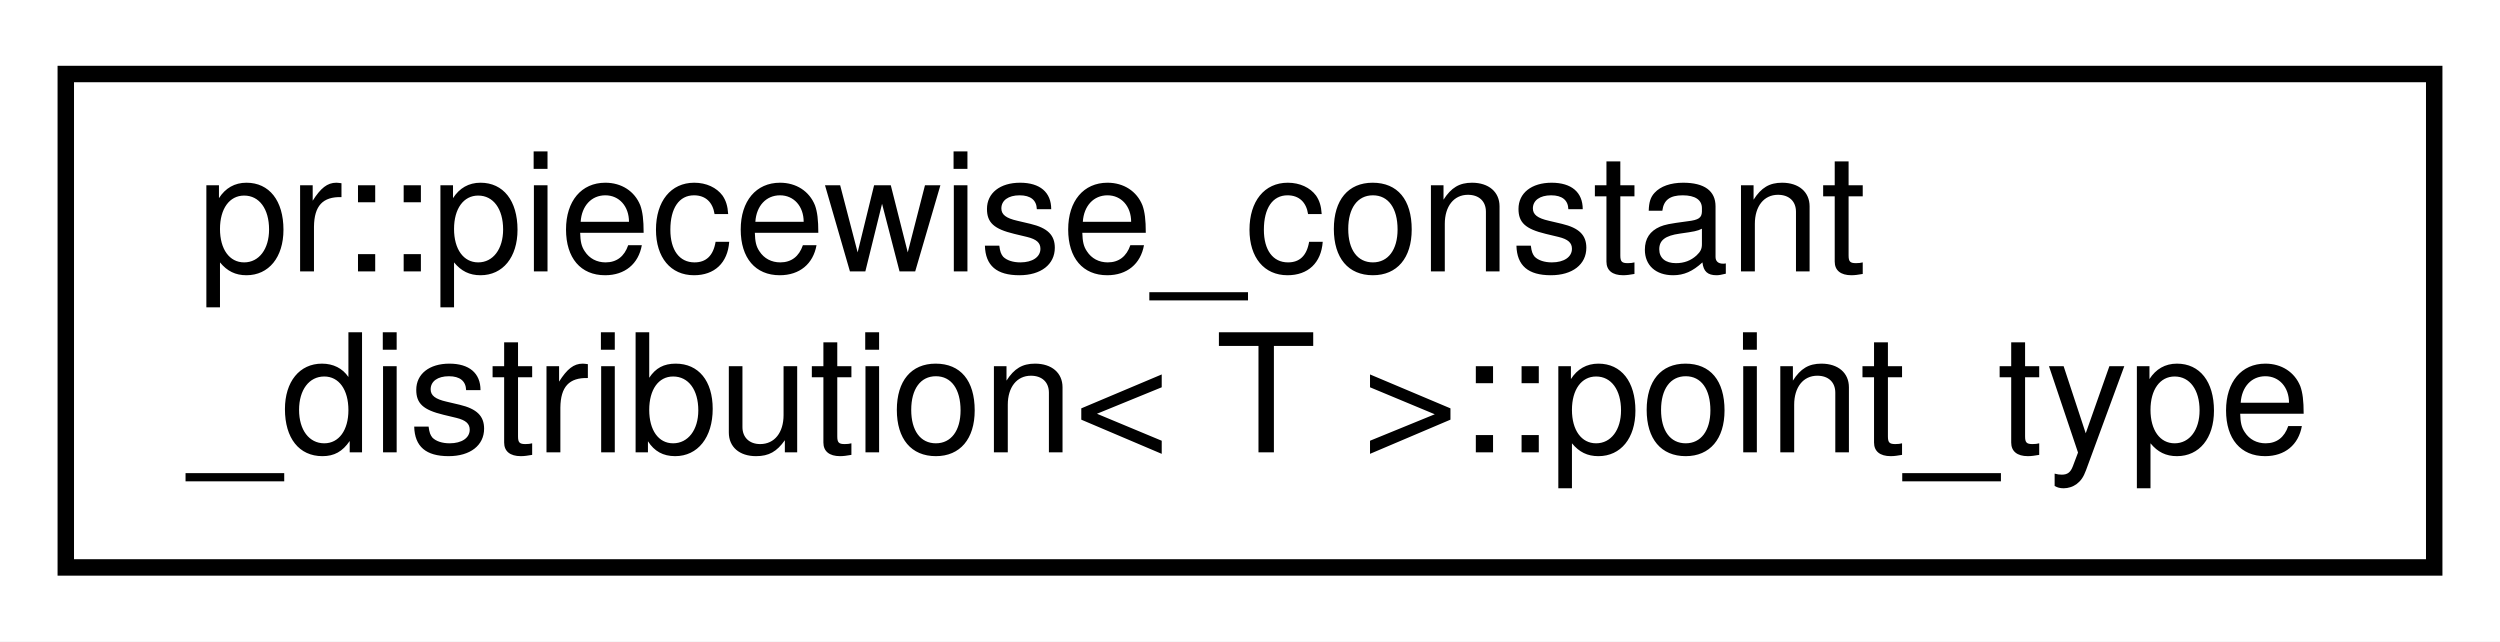
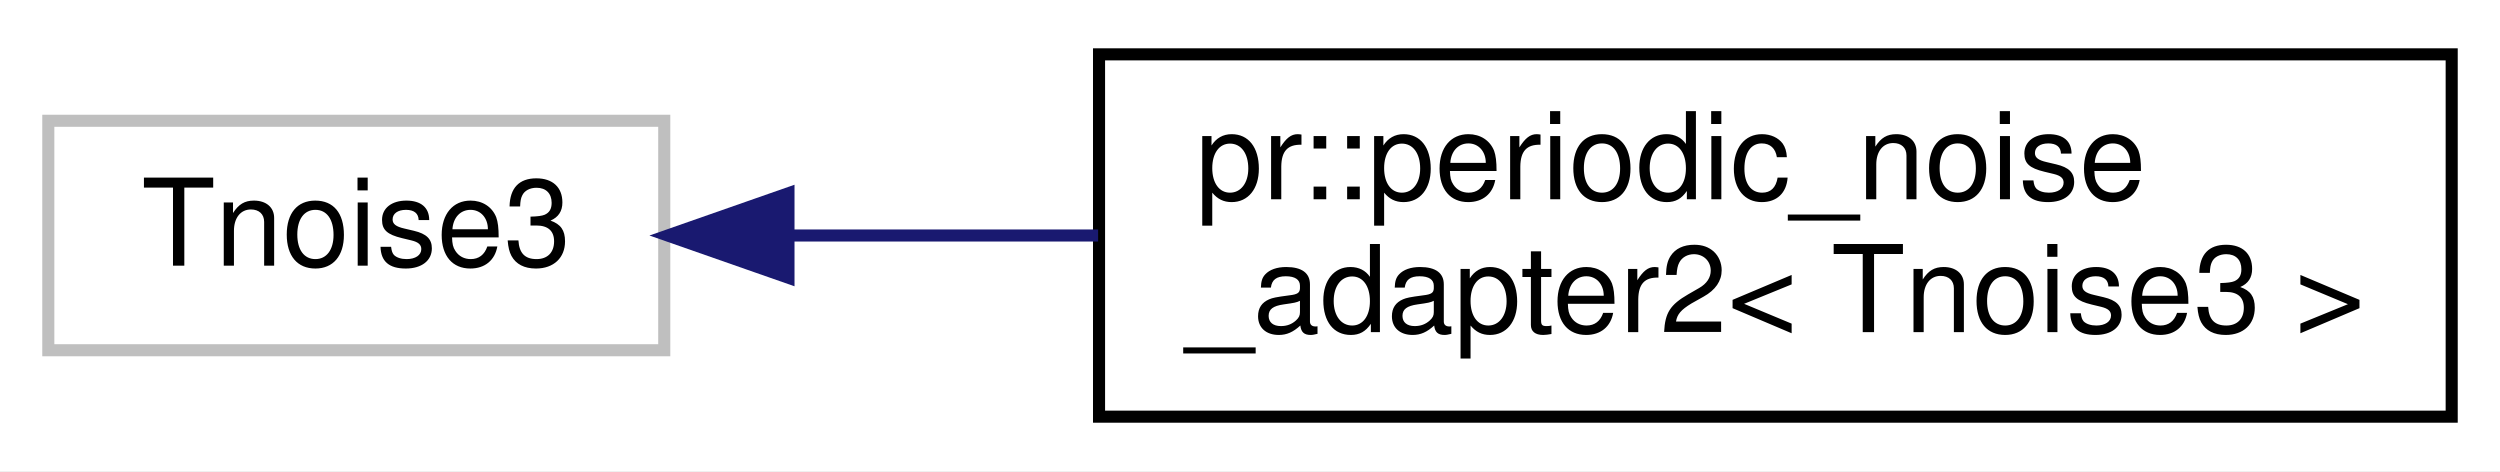
- <svg xmlns="http://www.w3.org/2000/svg" xmlns:xlink="http://www.w3.org/1999/xlink" width="152pt" height="39pt" viewBox="0.00 0.00 152.00 39.00">
+ <svg xmlns="http://www.w3.org/2000/svg" xmlns:xlink="http://www.w3.org/1999/xlink" width="207pt" height="39pt" viewBox="0.00 0.00 207.00 39.00">
  <g id="graph0" class="graph" transform="scale(1 1) rotate(0) translate(4 35)">
-     <polygon fill="#ffffff" stroke="transparent" points="-4,4 -4,-35 148,-35 148,4 -4,4" />
+     <polygon fill="#ffffff" stroke="transparent" points="-4,4 -4,-35 203,-35 203,4 -4,4" />
    <g id="node1" class="node">
-       <g id="a_node1">
-         <a xlink:href="structpr_1_1piecewise__constant__distribution_1_1point__type.html" target="_top" xlink:title="Point type. ">
-           <polygon fill="#ffffff" stroke="#000000" points="0,-.5 0,-30.5 144,-30.5 144,-.5 0,-.5" />
-           <text text-anchor="start" x="8" y="-18.5" font-family="Helvetica,sans-Serif" font-size="10.00" fill="#000000">pr::piecewise_constant</text>
-           <text text-anchor="middle" x="72" y="-7.5" font-family="Helvetica,sans-Serif" font-size="10.00" fill="#000000">_distribution&lt; T &gt;::point_type</text>
+       <polygon fill="#ffffff" stroke="#bfbfbf" points="0,-6 0,-25 51,-25 51,-6 0,-6" />
+       <text text-anchor="middle" x="25.5" y="-13" font-family="Helvetica,sans-Serif" font-size="10.00" fill="#000000">Tnoise3</text>
+     </g>
+     <g id="node2" class="node">
+       <g id="a_node2">
+         <a xlink:href="classpr_1_1periodic__noise__adapter2.html" target="_top" xlink:title="Periodic noise adapter (2-dimensional). ">
+           <polygon fill="#ffffff" stroke="#000000" points="87,-.5 87,-30.5 199,-30.5 199,-.5 87,-.5" />
+           <text text-anchor="start" x="95" y="-18.5" font-family="Helvetica,sans-Serif" font-size="10.00" fill="#000000">pr::periodic_noise</text>
+           <text text-anchor="middle" x="143" y="-7.5" font-family="Helvetica,sans-Serif" font-size="10.00" fill="#000000">_adapter2&lt; Tnoise3 &gt;</text>
        </a>
      </g>
    </g>
+     <g id="edge1" class="edge">
+       <path fill="none" stroke="#191970" d="M61.438,-15.5C69.506,-15.5 78.255,-15.5 86.925,-15.5" />
+       <polygon fill="#191970" stroke="#191970" points="61.286,-12 51.286,-15.5 61.286,-19 61.286,-12" />
+     </g>
  </g>
</svg>
